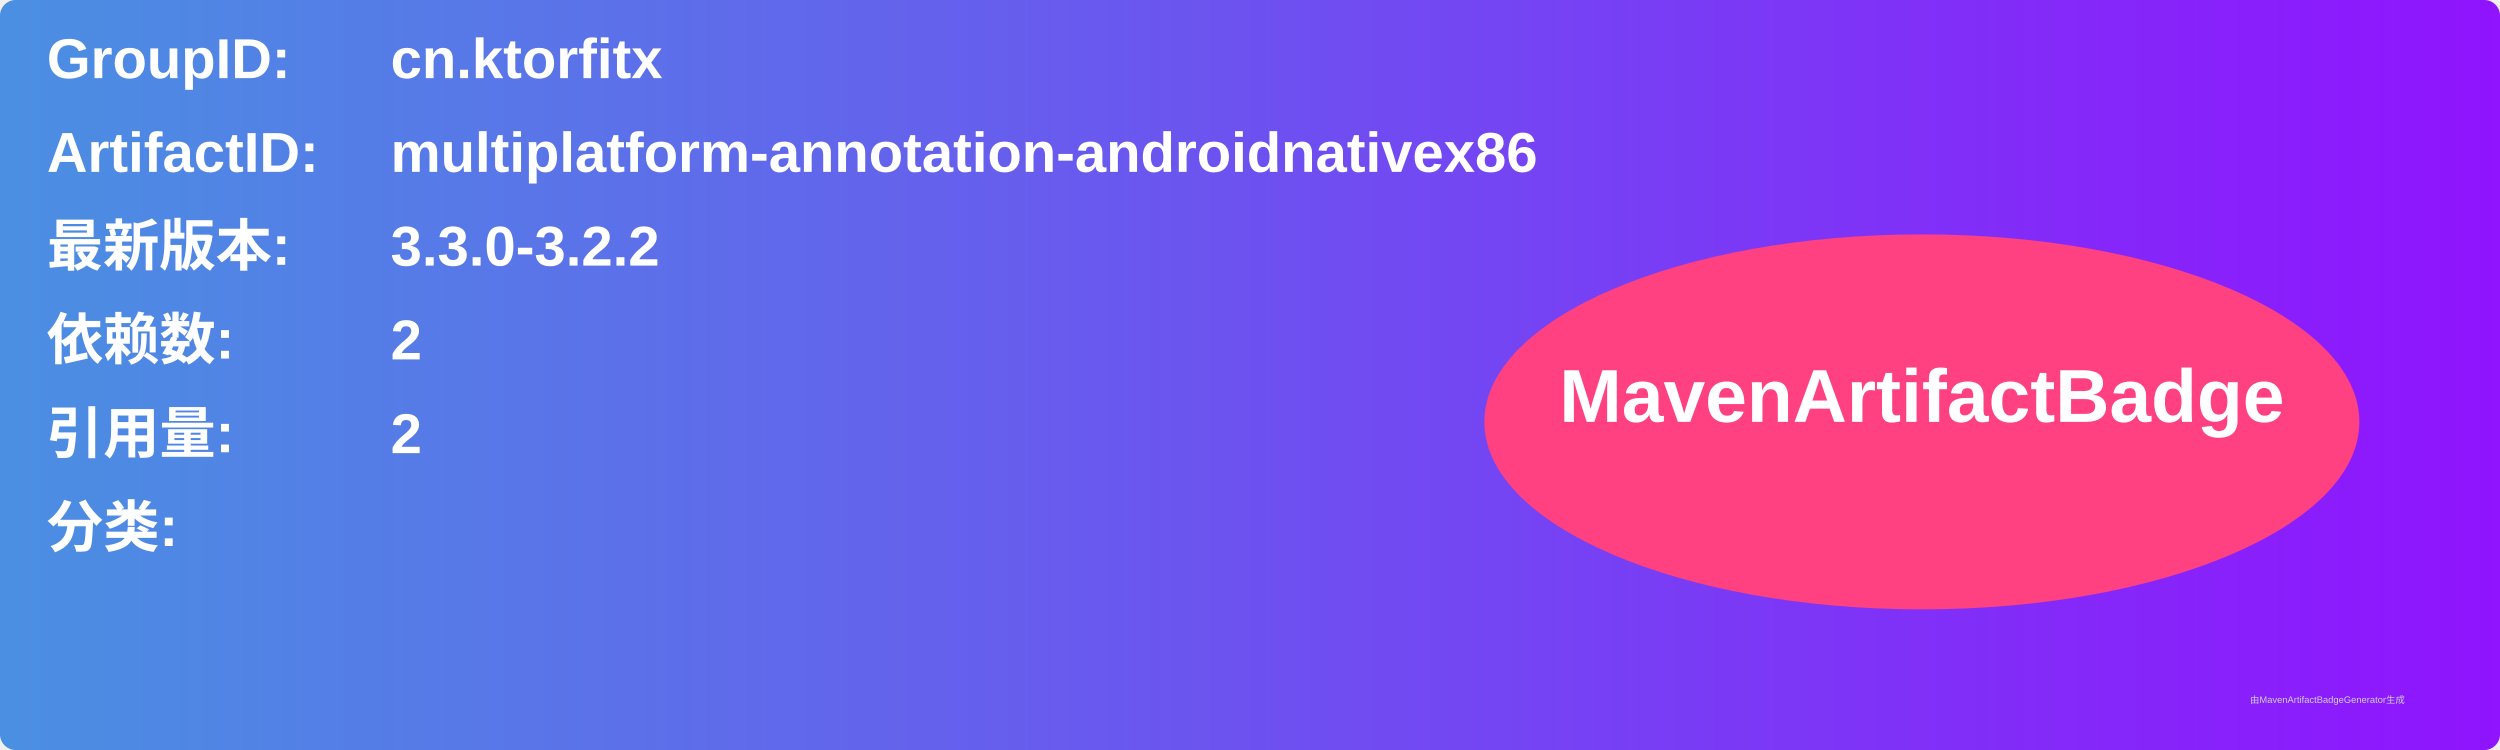
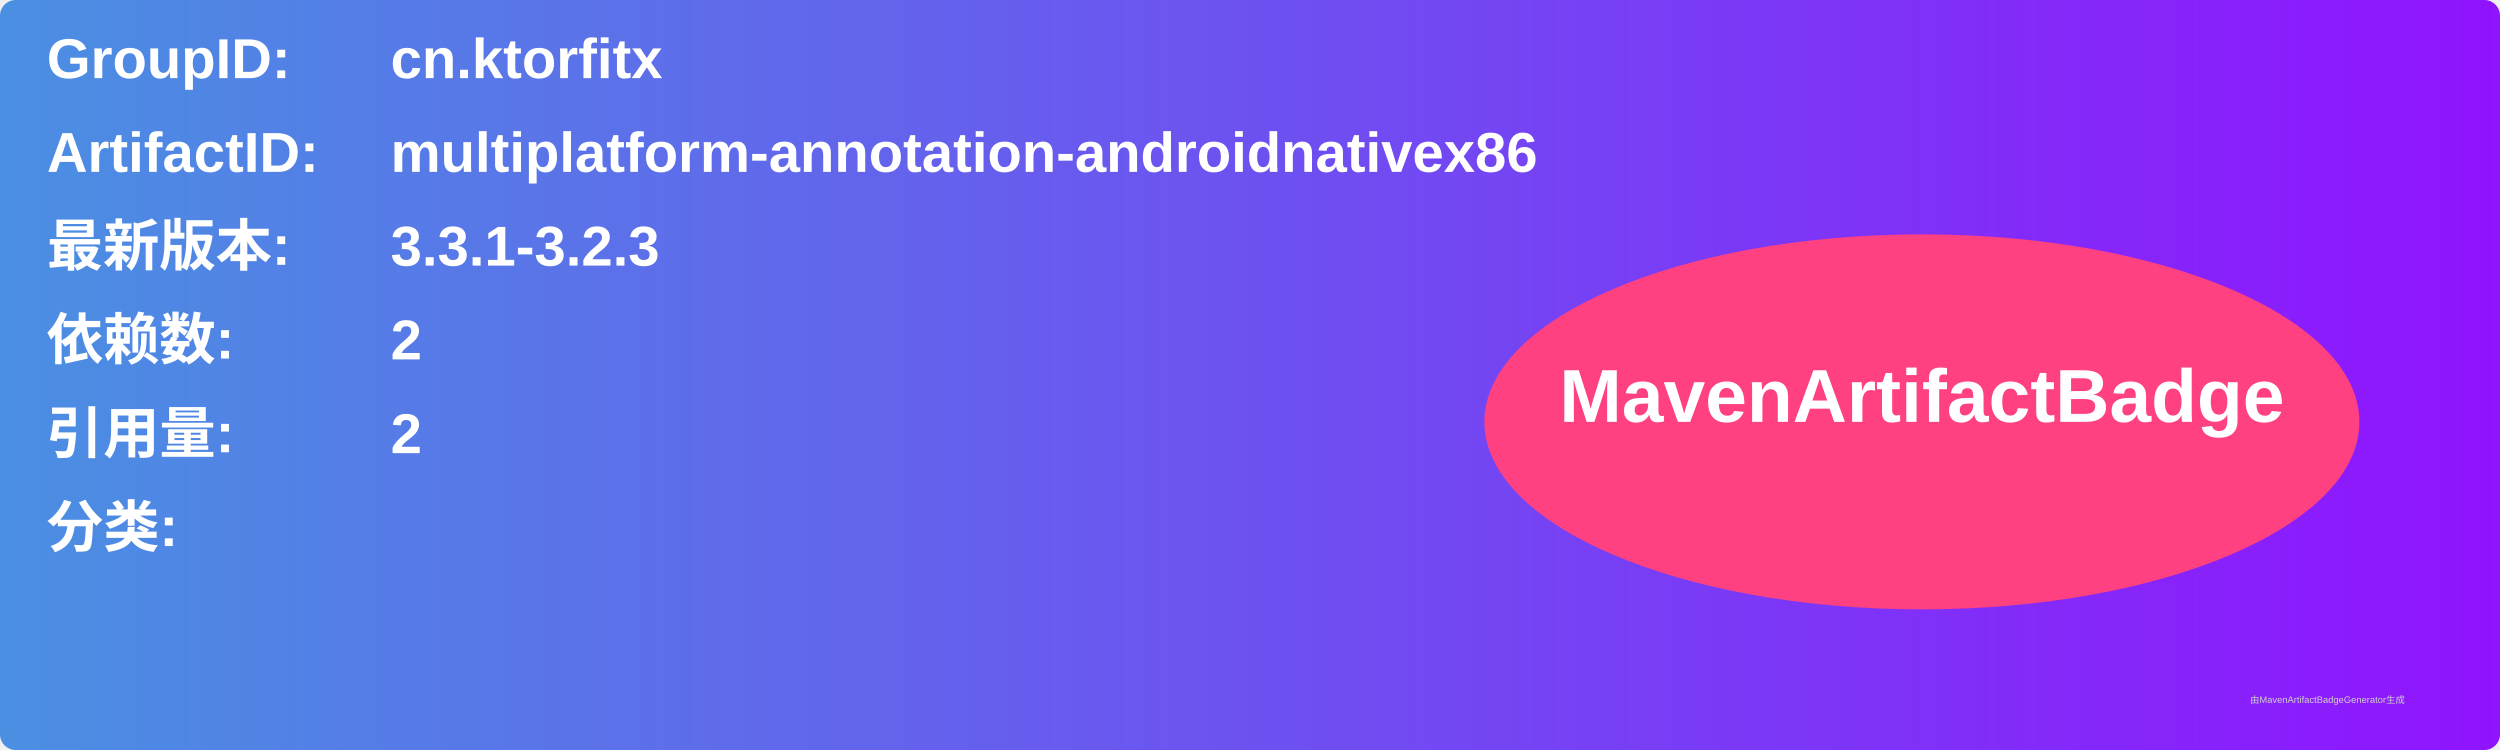
<svg xmlns="http://www.w3.org/2000/svg" width="800" height="240" viewBox="0 0 800 240">
  <linearGradient id="grad" x1="0%" y1="0%" x2="100%" y2="0%">
    <stop offset="0%" stop-color="#4a90e2" />
    <stop offset="100%" stop-color="#9013fe" />
  </linearGradient>
  <rect width="100%" height="100%" rx="5" ry="5" fill="url(#grad)" />
  <g transform="translate(15, 15)">
    <text x="0" y="10" font-family="Arial" font-size="18" fill="white" font-weight="bold" width="260">GroupID:</text>
    <text x="110" y="10" font-family="Arial" font-size="18" fill="white" font-weight="bold" width="460">cn.ktorfitx</text>
    <text x="0" y="40" font-family="Arial" font-size="18" fill="white" font-weight="bold" width="260">ArtifactID:</text>
    <text x="110" y="40" font-family="Arial" font-size="18" fill="white" font-weight="bold" width="460">multiplatform-annotation-androidnativex86</text>
    <text x="0" y="70" font-family="Arial" font-size="18" fill="white" font-weight="bold">最新版本:</text>
    <text x="110" y="70" font-family="Arial" font-size="18" fill="white" font-weight="bold">
-       <tspan font-weight="bold">3.3.0-3.2.2</tspan>
+       <tspan font-weight="bold">3.3.1-3.2.3</tspan>
    </text>
    <text x="0" y="100" font-family="Arial" font-size="18" fill="white" font-weight="bold">依赖数: </text>
    <text x="110" y="100" font-family="Arial" font-size="18" fill="white">
      <tspan font-weight="bold">2</tspan>
    </text>
    <text x="0" y="130" font-family="Arial" font-size="18" fill="white" font-weight="bold">引用量: </text>
    <text x="110" y="130" font-family="Arial" font-size="18" fill="white">
      <tspan font-weight="bold">2</tspan>
    </text>
    <text x="0" y="160" font-family="Arial" font-size="18" fill="white" font-weight="bold">分类:</text>
    <text x="10" y="190" font-family="Arial" font-size="10" fill="white">
      <tspan font-weight="bold" />
    </text>
    <ellipse cx="600" cy="120" rx="140" ry="60" fill="#ff4081" />
    <text x="600" y="120" text-anchor="middle" font-family="Arial" font-size="24" fill="white" font-weight="bold">MavenArtifactBadge</text>
  </g>
  <text x="720" y="225" font-family="Arial" font-size="3" fill="#d0d0d0">由MavenArtifactBadgeGenerator生成</text>
</svg>
